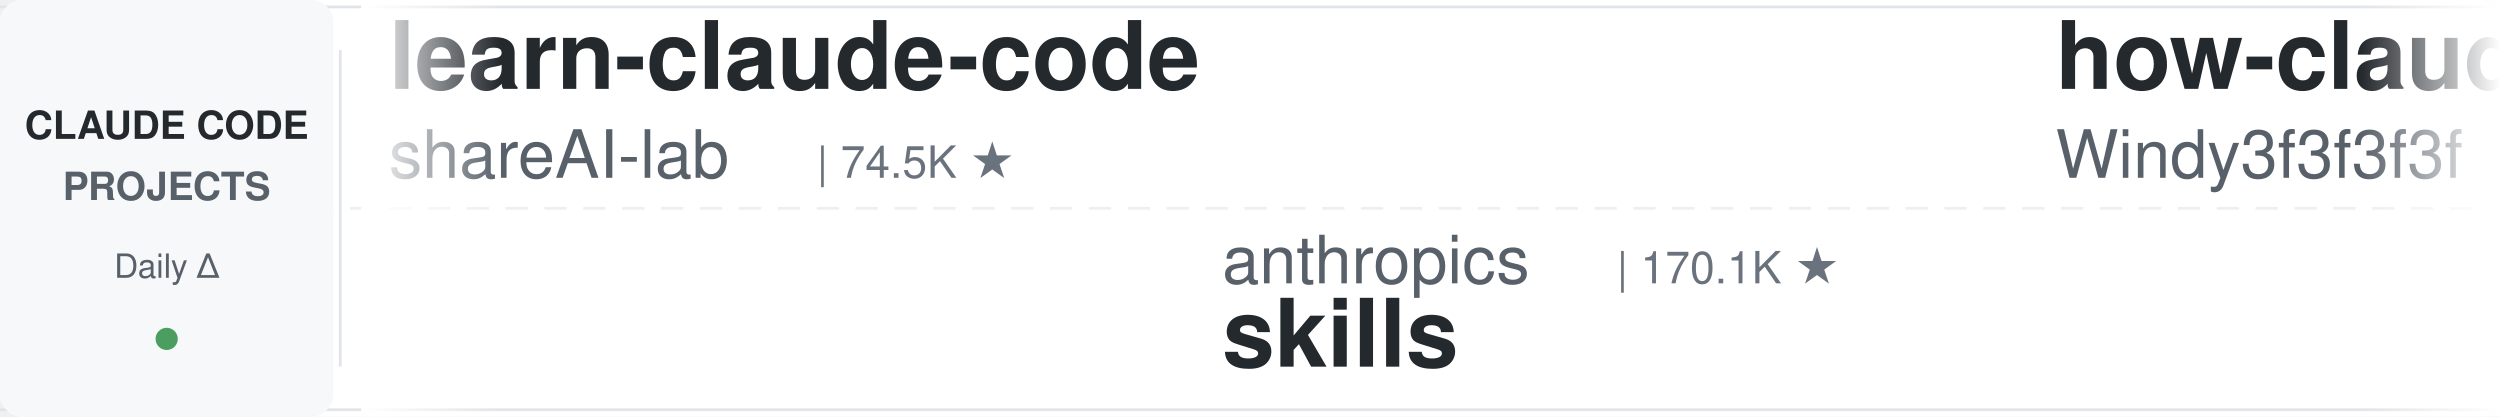
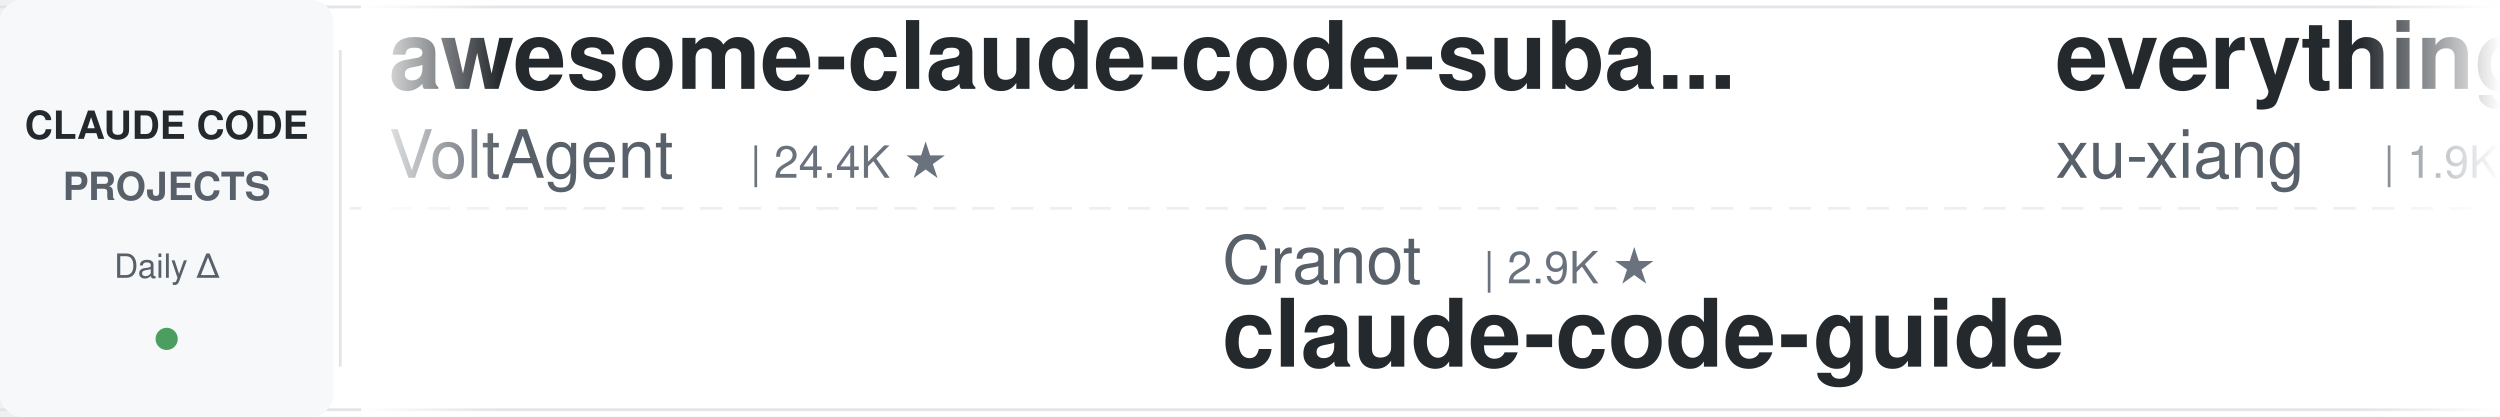
<svg xmlns="http://www.w3.org/2000/svg" width="900" height="150">
  <defs>
    <linearGradient id="leftFade" x1="0%" y1="0%" x2="100%" y2="0%">
      <stop offset="0%" style="stop-color:#ffffff;stop-opacity:1" />
      <stop offset="100%" style="stop-color:#ffffff;stop-opacity:0" />
    </linearGradient>
    <linearGradient id="rightFade" x1="0%" y1="0%" x2="100%" y2="0%">
      <stop offset="0%" style="stop-color:#ffffff;stop-opacity:0" />
      <stop offset="100%" style="stop-color:#ffffff;stop-opacity:1" />
    </linearGradient>
  </defs>
  <rect width="900" height="150" fill="#ffffff" rx="8" />
  <rect x="0" y="2" width="900" height="1" fill="#e1e4e8" />
  <rect x="0" y="147" width="900" height="1" fill="#e1e4e8" />
  <line x1="0" y1="75" x2="900" y2="75" stroke="#e1e4e8" stroke-width="1" stroke-dasharray="8 6" opacity="0.6" />
  <rect x="0" y="0" width="120" height="150" fill="#f6f8fa" rx="8" />
  <text x="60" y="50" font-family="-apple-system, BlinkMacSystemFont, 'Segoe UI', Helvetica, Arial, sans-serif" font-size="14" font-weight="600" fill="#24292e" text-anchor="middle">CLAUDE CODE</text>
  <text x="60" y="72" font-family="-apple-system, BlinkMacSystemFont, 'Segoe UI', Helvetica, Arial, sans-serif" font-size="14" font-weight="600" fill="#586069" text-anchor="middle">PROJECTS</text>
  <text x="60" y="100" font-family="-apple-system, BlinkMacSystemFont, 'Segoe UI', Helvetica, Arial, sans-serif" font-size="12" font-weight="500" fill="#586069" text-anchor="middle">Daily Δ</text>
  <circle cx="60" cy="122" r="4" fill="#22863a" opacity="0.8" />
  <rect x="122" y="18" width="1" height="114" fill="#e1e4e8" />
  <clipPath id="tickerClip">
    <rect x="130" y="0" width="770" height="150" />
  </clipPath>
  <g clip-path="url(#tickerClip)">
    <g id="tickerItems">
      <animateTransform attributeName="transform" attributeType="XML" type="translate" from="0 0" to="-3000 0" dur="54s" repeatCount="indefinite" />
      <g transform="translate(0, 0)">
-         <text x="140" y="32" font-family="-apple-system, BlinkMacSystemFont, 'Segoe UI', Helvetica, Arial, sans-serif" font-size="34" font-weight="600" fill="#24292e">learn-claude-code</text>
-         <text x="140" y="64" font-family="-apple-system, BlinkMacSystemFont, 'Segoe UI', Helvetica, Arial, sans-serif" font-size="24" font-weight="400" fill="#586069">shareAI-lab</text>
-         <text x="294" y="64" font-family="-apple-system, BlinkMacSystemFont, 'Segoe UI', Helvetica, Arial, sans-serif" font-size="16" font-weight="500" fill="#6a737d">| 74.5K ★</text>
+         <text x="140" y="32" font-family="-apple-system, BlinkMacSystemFont, 'Segoe UI', Helvetica, Arial, sans-serif" font-size="34" font-weight="600" fill="#24292e">awesome-claude-code-suba...</text>
+         <text x="140" y="64" font-family="-apple-system, BlinkMacSystemFont, 'Segoe UI', Helvetica, Arial, sans-serif" font-size="24" font-weight="400" fill="#586069">VoltAgent</text>
+         <text x="270" y="64" font-family="-apple-system, BlinkMacSystemFont, 'Segoe UI', Helvetica, Arial, sans-serif" font-size="16" font-weight="500" fill="#6a737d">| 24.4K ★</text>
      </g>
      <g transform="translate(300, 0)">
-         <text x="140" y="102" font-family="-apple-system, BlinkMacSystemFont, 'Segoe UI', Helvetica, Arial, sans-serif" font-size="24" font-weight="400" fill="#586069">anthropics</text>
-         <text x="282" y="102" font-family="-apple-system, BlinkMacSystemFont, 'Segoe UI', Helvetica, Arial, sans-serif" font-size="16" font-weight="500" fill="#6a737d">| 170.1K ★</text>
-         <text x="140" y="132" font-family="-apple-system, BlinkMacSystemFont, 'Segoe UI', Helvetica, Arial, sans-serif" font-size="34" font-weight="600" fill="#24292e">skills</text>
+         <text x="140" y="102" font-family="-apple-system, BlinkMacSystemFont, 'Segoe UI', Helvetica, Arial, sans-serif" font-size="24" font-weight="400" fill="#586069">Cranot</text>
+         <text x="234" y="102" font-family="-apple-system, BlinkMacSystemFont, 'Segoe UI', Helvetica, Arial, sans-serif" font-size="16" font-weight="500" fill="#6a737d">| 2.9K ★</text>
+         <text x="140" y="132" font-family="-apple-system, BlinkMacSystemFont, 'Segoe UI', Helvetica, Arial, sans-serif" font-size="34" font-weight="600" fill="#24292e">claude-code-guide</text>
      </g>
      <g transform="translate(600, 0)">
-         <text x="140" y="32" font-family="-apple-system, BlinkMacSystemFont, 'Segoe UI', Helvetica, Arial, sans-serif" font-size="34" font-weight="600" fill="#24292e">how-claude-code-works</text>
-         <text x="140" y="64" font-family="-apple-system, BlinkMacSystemFont, 'Segoe UI', Helvetica, Arial, sans-serif" font-size="24" font-weight="400" fill="#586069">Windy3f3f3f3f</text>
-         <text x="318" y="64" font-family="-apple-system, BlinkMacSystemFont, 'Segoe UI', Helvetica, Arial, sans-serif" font-size="16" font-weight="500" fill="#6a737d">| 3.5K ★</text>
+         <text x="140" y="32" font-family="-apple-system, BlinkMacSystemFont, 'Segoe UI', Helvetica, Arial, sans-serif" font-size="34" font-weight="600" fill="#24292e">everything-claude-code-z...</text>
+         <text x="140" y="64" font-family="-apple-system, BlinkMacSystemFont, 'Segoe UI', Helvetica, Arial, sans-serif" font-size="24" font-weight="400" fill="#586069">xu-xiang</text>
+         <text x="258" y="64" font-family="-apple-system, BlinkMacSystemFont, 'Segoe UI', Helvetica, Arial, sans-serif" font-size="16" font-weight="500" fill="#6a737d">| 1.9K ★</text>
      </g>
      <g transform="translate(900, 0)">
-         <text x="140" y="102" font-family="-apple-system, BlinkMacSystemFont, 'Segoe UI', Helvetica, Arial, sans-serif" font-size="24" font-weight="400" fill="#586069">fuergaosi233</text>
-         <text x="306" y="102" font-family="-apple-system, BlinkMacSystemFont, 'Segoe UI', Helvetica, Arial, sans-serif" font-size="16" font-weight="500" fill="#6a737d">| 2.8K ★</text>
-         <text x="140" y="132" font-family="-apple-system, BlinkMacSystemFont, 'Segoe UI', Helvetica, Arial, sans-serif" font-size="34" font-weight="600" fill="#24292e">claude-code-proxy</text>
+         <text x="140" y="102" font-family="-apple-system, BlinkMacSystemFont, 'Segoe UI', Helvetica, Arial, sans-serif" font-size="24" font-weight="400" fill="#586069">digitalsamba</text>
+         <text x="306" y="102" font-family="-apple-system, BlinkMacSystemFont, 'Segoe UI', Helvetica, Arial, sans-serif" font-size="16" font-weight="500" fill="#6a737d">| 2.0K ★</text>
+         <text x="140" y="132" font-family="-apple-system, BlinkMacSystemFont, 'Segoe UI', Helvetica, Arial, sans-serif" font-size="34" font-weight="600" fill="#24292e">claude-code-video-toolki...</text>
      </g>
      <g transform="translate(1200, 0)">
-         <text x="140" y="32" font-family="-apple-system, BlinkMacSystemFont, 'Segoe UI', Helvetica, Arial, sans-serif" font-size="34" font-weight="600" fill="#24292e">claude-code-from-scratch</text>
-         <text x="140" y="64" font-family="-apple-system, BlinkMacSystemFont, 'Segoe UI', Helvetica, Arial, sans-serif" font-size="24" font-weight="400" fill="#586069">Windy3f3f3f3f</text>
-         <text x="318" y="64" font-family="-apple-system, BlinkMacSystemFont, 'Segoe UI', Helvetica, Arial, sans-serif" font-size="16" font-weight="500" fill="#6a737d">| 2.6K ★</text>
+         <text x="140" y="32" font-family="-apple-system, BlinkMacSystemFont, 'Segoe UI', Helvetica, Arial, sans-serif" font-size="34" font-weight="600" fill="#24292e">ClaudeCodeAgents</text>
+         <text x="140" y="64" font-family="-apple-system, BlinkMacSystemFont, 'Segoe UI', Helvetica, Arial, sans-serif" font-size="24" font-weight="400" fill="#586069">darcyegb</text>
+         <text x="258" y="64" font-family="-apple-system, BlinkMacSystemFont, 'Segoe UI', Helvetica, Arial, sans-serif" font-size="16" font-weight="500" fill="#6a737d">| 761 ★</text>
      </g>
      <g transform="translate(1500, 0)">
-         <text x="140" y="102" font-family="-apple-system, BlinkMacSystemFont, 'Segoe UI', Helvetica, Arial, sans-serif" font-size="24" font-weight="400" fill="#586069">frankbria</text>
-         <text x="270" y="102" font-family="-apple-system, BlinkMacSystemFont, 'Segoe UI', Helvetica, Arial, sans-serif" font-size="16" font-weight="500" fill="#6a737d">| 9.6K ★</text>
-         <text x="140" y="132" font-family="-apple-system, BlinkMacSystemFont, 'Segoe UI', Helvetica, Arial, sans-serif" font-size="34" font-weight="600" fill="#24292e">ralph-claude-code</text>
+         <text x="140" y="102" font-family="-apple-system, BlinkMacSystemFont, 'Segoe UI', Helvetica, Arial, sans-serif" font-size="24" font-weight="400" fill="#586069">Njengah</text>
+         <text x="246" y="102" font-family="-apple-system, BlinkMacSystemFont, 'Segoe UI', Helvetica, Arial, sans-serif" font-size="16" font-weight="500" fill="#6a737d">| 1.9K ★</text>
+         <text x="140" y="132" font-family="-apple-system, BlinkMacSystemFont, 'Segoe UI', Helvetica, Arial, sans-serif" font-size="34" font-weight="600" fill="#24292e">claude-code-cheat-sheet</text>
      </g>
      <g transform="translate(1800, 0)">
-         <text x="140" y="32" font-family="-apple-system, BlinkMacSystemFont, 'Segoe UI', Helvetica, Arial, sans-serif" font-size="34" font-weight="600" fill="#24292e">Auto-claude-code-researc...</text>
-         <text x="140" y="64" font-family="-apple-system, BlinkMacSystemFont, 'Segoe UI', Helvetica, Arial, sans-serif" font-size="24" font-weight="400" fill="#586069">wanshuiyin</text>
-         <text x="282" y="64" font-family="-apple-system, BlinkMacSystemFont, 'Segoe UI', Helvetica, Arial, sans-serif" font-size="16" font-weight="500" fill="#6a737d">| 14.8K ★</text>
+         <text x="140" y="32" font-family="-apple-system, BlinkMacSystemFont, 'Segoe UI', Helvetica, Arial, sans-serif" font-size="34" font-weight="600" fill="#24292e">claude-code-ultimate-gui...</text>
+         <text x="140" y="64" font-family="-apple-system, BlinkMacSystemFont, 'Segoe UI', Helvetica, Arial, sans-serif" font-size="24" font-weight="400" fill="#586069">FlorianBruniaux</text>
+         <text x="342" y="64" font-family="-apple-system, BlinkMacSystemFont, 'Segoe UI', Helvetica, Arial, sans-serif" font-size="16" font-weight="500" fill="#6a737d">| 5.7K ★</text>
      </g>
      <g transform="translate(2100, 0)">
-         <text x="140" y="102" font-family="-apple-system, BlinkMacSystemFont, 'Segoe UI', Helvetica, Arial, sans-serif" font-size="24" font-weight="400" fill="#586069">Alishahryar1</text>
-         <text x="306" y="102" font-family="-apple-system, BlinkMacSystemFont, 'Segoe UI', Helvetica, Arial, sans-serif" font-size="16" font-weight="500" fill="#6a737d">| 45.7K ★</text>
-         <text x="140" y="132" font-family="-apple-system, BlinkMacSystemFont, 'Segoe UI', Helvetica, Arial, sans-serif" font-size="34" font-weight="600" fill="#24292e">free-claude-code</text>
+         <text x="140" y="102" font-family="-apple-system, BlinkMacSystemFont, 'Segoe UI', Helvetica, Arial, sans-serif" font-size="24" font-weight="400" fill="#586069">Maciek-roboblog</text>
+         <text x="342" y="102" font-family="-apple-system, BlinkMacSystemFont, 'Segoe UI', Helvetica, Arial, sans-serif" font-size="16" font-weight="500" fill="#6a737d">| 8.6K ★</text>
+         <text x="140" y="132" font-family="-apple-system, BlinkMacSystemFont, 'Segoe UI', Helvetica, Arial, sans-serif" font-size="34" font-weight="600" fill="#24292e">Claude-Code-Usage-Monito...</text>
      </g>
      <g transform="translate(2400, 0)">
-         <text x="140" y="32" font-family="-apple-system, BlinkMacSystemFont, 'Segoe UI', Helvetica, Arial, sans-serif" font-size="34" font-weight="600" fill="#24292e">claude-code-source-build</text>
-         <text x="140" y="64" font-family="-apple-system, BlinkMacSystemFont, 'Segoe UI', Helvetica, Arial, sans-serif" font-size="24" font-weight="400" fill="#586069">andrew-kramer-inno</text>
-         <text x="378" y="64" font-family="-apple-system, BlinkMacSystemFont, 'Segoe UI', Helvetica, Arial, sans-serif" font-size="16" font-weight="500" fill="#6a737d">| 594 ★</text>
+         <text x="140" y="32" font-family="-apple-system, BlinkMacSystemFont, 'Segoe UI', Helvetica, Arial, sans-serif" font-size="34" font-weight="600" fill="#24292e">claude-code-engineering</text>
+         <text x="140" y="64" font-family="-apple-system, BlinkMacSystemFont, 'Segoe UI', Helvetica, Arial, sans-serif" font-size="24" font-weight="400" fill="#586069">huangjia2019</text>
+         <text x="306" y="64" font-family="-apple-system, BlinkMacSystemFont, 'Segoe UI', Helvetica, Arial, sans-serif" font-size="16" font-weight="500" fill="#6a737d">| 1.1K ★</text>
      </g>
      <g transform="translate(2700, 0)">
        <text x="140" y="102" font-family="-apple-system, BlinkMacSystemFont, 'Segoe UI', Helvetica, Arial, sans-serif" font-size="24" font-weight="400" fill="#586069">lintsinghua</text>
        <text x="294" y="102" font-family="-apple-system, BlinkMacSystemFont, 'Segoe UI', Helvetica, Arial, sans-serif" font-size="16" font-weight="500" fill="#6a737d">| 4.1K ★</text>
        <text x="140" y="132" font-family="-apple-system, BlinkMacSystemFont, 'Segoe UI', Helvetica, Arial, sans-serif" font-size="34" font-weight="600" fill="#24292e">claude-code-book</text>
      </g>
      <g transform="translate(3000, 0)">
-         <text x="140" y="32" font-family="-apple-system, BlinkMacSystemFont, 'Segoe UI', Helvetica, Arial, sans-serif" font-size="34" font-weight="600" fill="#24292e">learn-claude-code</text>
-         <text x="140" y="64" font-family="-apple-system, BlinkMacSystemFont, 'Segoe UI', Helvetica, Arial, sans-serif" font-size="24" font-weight="400" fill="#586069">shareAI-lab</text>
-         <text x="294" y="64" font-family="-apple-system, BlinkMacSystemFont, 'Segoe UI', Helvetica, Arial, sans-serif" font-size="16" font-weight="500" fill="#6a737d">| 74.5K ★</text>
+         <text x="140" y="32" font-family="-apple-system, BlinkMacSystemFont, 'Segoe UI', Helvetica, Arial, sans-serif" font-size="34" font-weight="600" fill="#24292e">awesome-claude-code-suba...</text>
+         <text x="140" y="64" font-family="-apple-system, BlinkMacSystemFont, 'Segoe UI', Helvetica, Arial, sans-serif" font-size="24" font-weight="400" fill="#586069">VoltAgent</text>
+         <text x="270" y="64" font-family="-apple-system, BlinkMacSystemFont, 'Segoe UI', Helvetica, Arial, sans-serif" font-size="16" font-weight="500" fill="#6a737d">| 24.4K ★</text>
      </g>
      <g transform="translate(3300, 0)">
-         <text x="140" y="102" font-family="-apple-system, BlinkMacSystemFont, 'Segoe UI', Helvetica, Arial, sans-serif" font-size="24" font-weight="400" fill="#586069">anthropics</text>
-         <text x="282" y="102" font-family="-apple-system, BlinkMacSystemFont, 'Segoe UI', Helvetica, Arial, sans-serif" font-size="16" font-weight="500" fill="#6a737d">| 170.1K ★</text>
-         <text x="140" y="132" font-family="-apple-system, BlinkMacSystemFont, 'Segoe UI', Helvetica, Arial, sans-serif" font-size="34" font-weight="600" fill="#24292e">skills</text>
+         <text x="140" y="102" font-family="-apple-system, BlinkMacSystemFont, 'Segoe UI', Helvetica, Arial, sans-serif" font-size="24" font-weight="400" fill="#586069">Cranot</text>
+         <text x="234" y="102" font-family="-apple-system, BlinkMacSystemFont, 'Segoe UI', Helvetica, Arial, sans-serif" font-size="16" font-weight="500" fill="#6a737d">| 2.9K ★</text>
+         <text x="140" y="132" font-family="-apple-system, BlinkMacSystemFont, 'Segoe UI', Helvetica, Arial, sans-serif" font-size="34" font-weight="600" fill="#24292e">claude-code-guide</text>
      </g>
      <g transform="translate(3600, 0)">
-         <text x="140" y="32" font-family="-apple-system, BlinkMacSystemFont, 'Segoe UI', Helvetica, Arial, sans-serif" font-size="34" font-weight="600" fill="#24292e">how-claude-code-works</text>
-         <text x="140" y="64" font-family="-apple-system, BlinkMacSystemFont, 'Segoe UI', Helvetica, Arial, sans-serif" font-size="24" font-weight="400" fill="#586069">Windy3f3f3f3f</text>
-         <text x="318" y="64" font-family="-apple-system, BlinkMacSystemFont, 'Segoe UI', Helvetica, Arial, sans-serif" font-size="16" font-weight="500" fill="#6a737d">| 3.5K ★</text>
+         <text x="140" y="32" font-family="-apple-system, BlinkMacSystemFont, 'Segoe UI', Helvetica, Arial, sans-serif" font-size="34" font-weight="600" fill="#24292e">everything-claude-code-z...</text>
+         <text x="140" y="64" font-family="-apple-system, BlinkMacSystemFont, 'Segoe UI', Helvetica, Arial, sans-serif" font-size="24" font-weight="400" fill="#586069">xu-xiang</text>
+         <text x="258" y="64" font-family="-apple-system, BlinkMacSystemFont, 'Segoe UI', Helvetica, Arial, sans-serif" font-size="16" font-weight="500" fill="#6a737d">| 1.9K ★</text>
      </g>
      <g transform="translate(3900, 0)">
-         <text x="140" y="102" font-family="-apple-system, BlinkMacSystemFont, 'Segoe UI', Helvetica, Arial, sans-serif" font-size="24" font-weight="400" fill="#586069">fuergaosi233</text>
-         <text x="306" y="102" font-family="-apple-system, BlinkMacSystemFont, 'Segoe UI', Helvetica, Arial, sans-serif" font-size="16" font-weight="500" fill="#6a737d">| 2.8K ★</text>
-         <text x="140" y="132" font-family="-apple-system, BlinkMacSystemFont, 'Segoe UI', Helvetica, Arial, sans-serif" font-size="34" font-weight="600" fill="#24292e">claude-code-proxy</text>
+         <text x="140" y="102" font-family="-apple-system, BlinkMacSystemFont, 'Segoe UI', Helvetica, Arial, sans-serif" font-size="24" font-weight="400" fill="#586069">digitalsamba</text>
+         <text x="306" y="102" font-family="-apple-system, BlinkMacSystemFont, 'Segoe UI', Helvetica, Arial, sans-serif" font-size="16" font-weight="500" fill="#6a737d">| 2.0K ★</text>
+         <text x="140" y="132" font-family="-apple-system, BlinkMacSystemFont, 'Segoe UI', Helvetica, Arial, sans-serif" font-size="34" font-weight="600" fill="#24292e">claude-code-video-toolki...</text>
      </g>
    </g>
  </g>
  <rect x="130" y="0" width="50" height="150" fill="url(#leftFade)" />
  <rect x="850" y="0" width="50" height="150" fill="url(#rightFade)" />
</svg>
